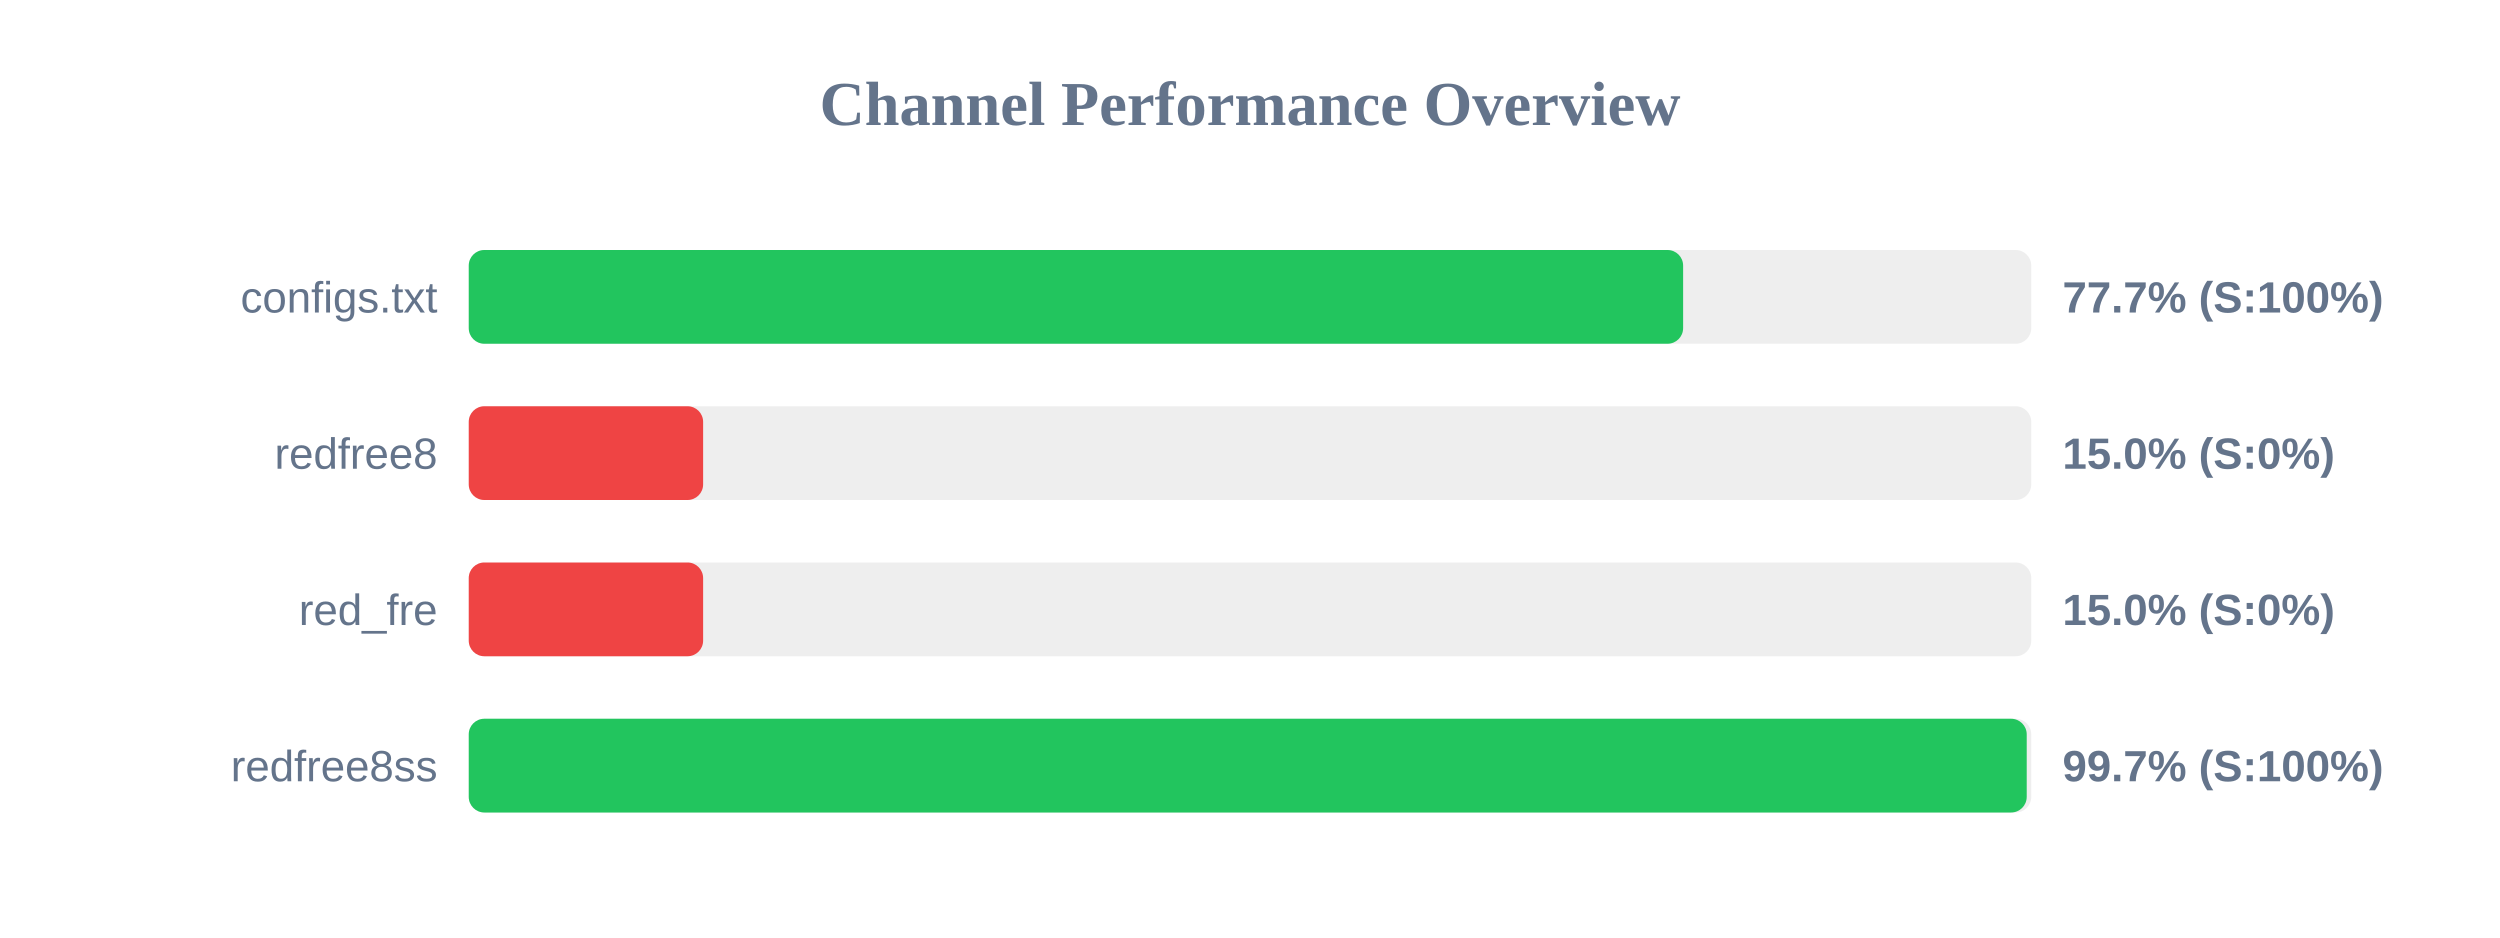
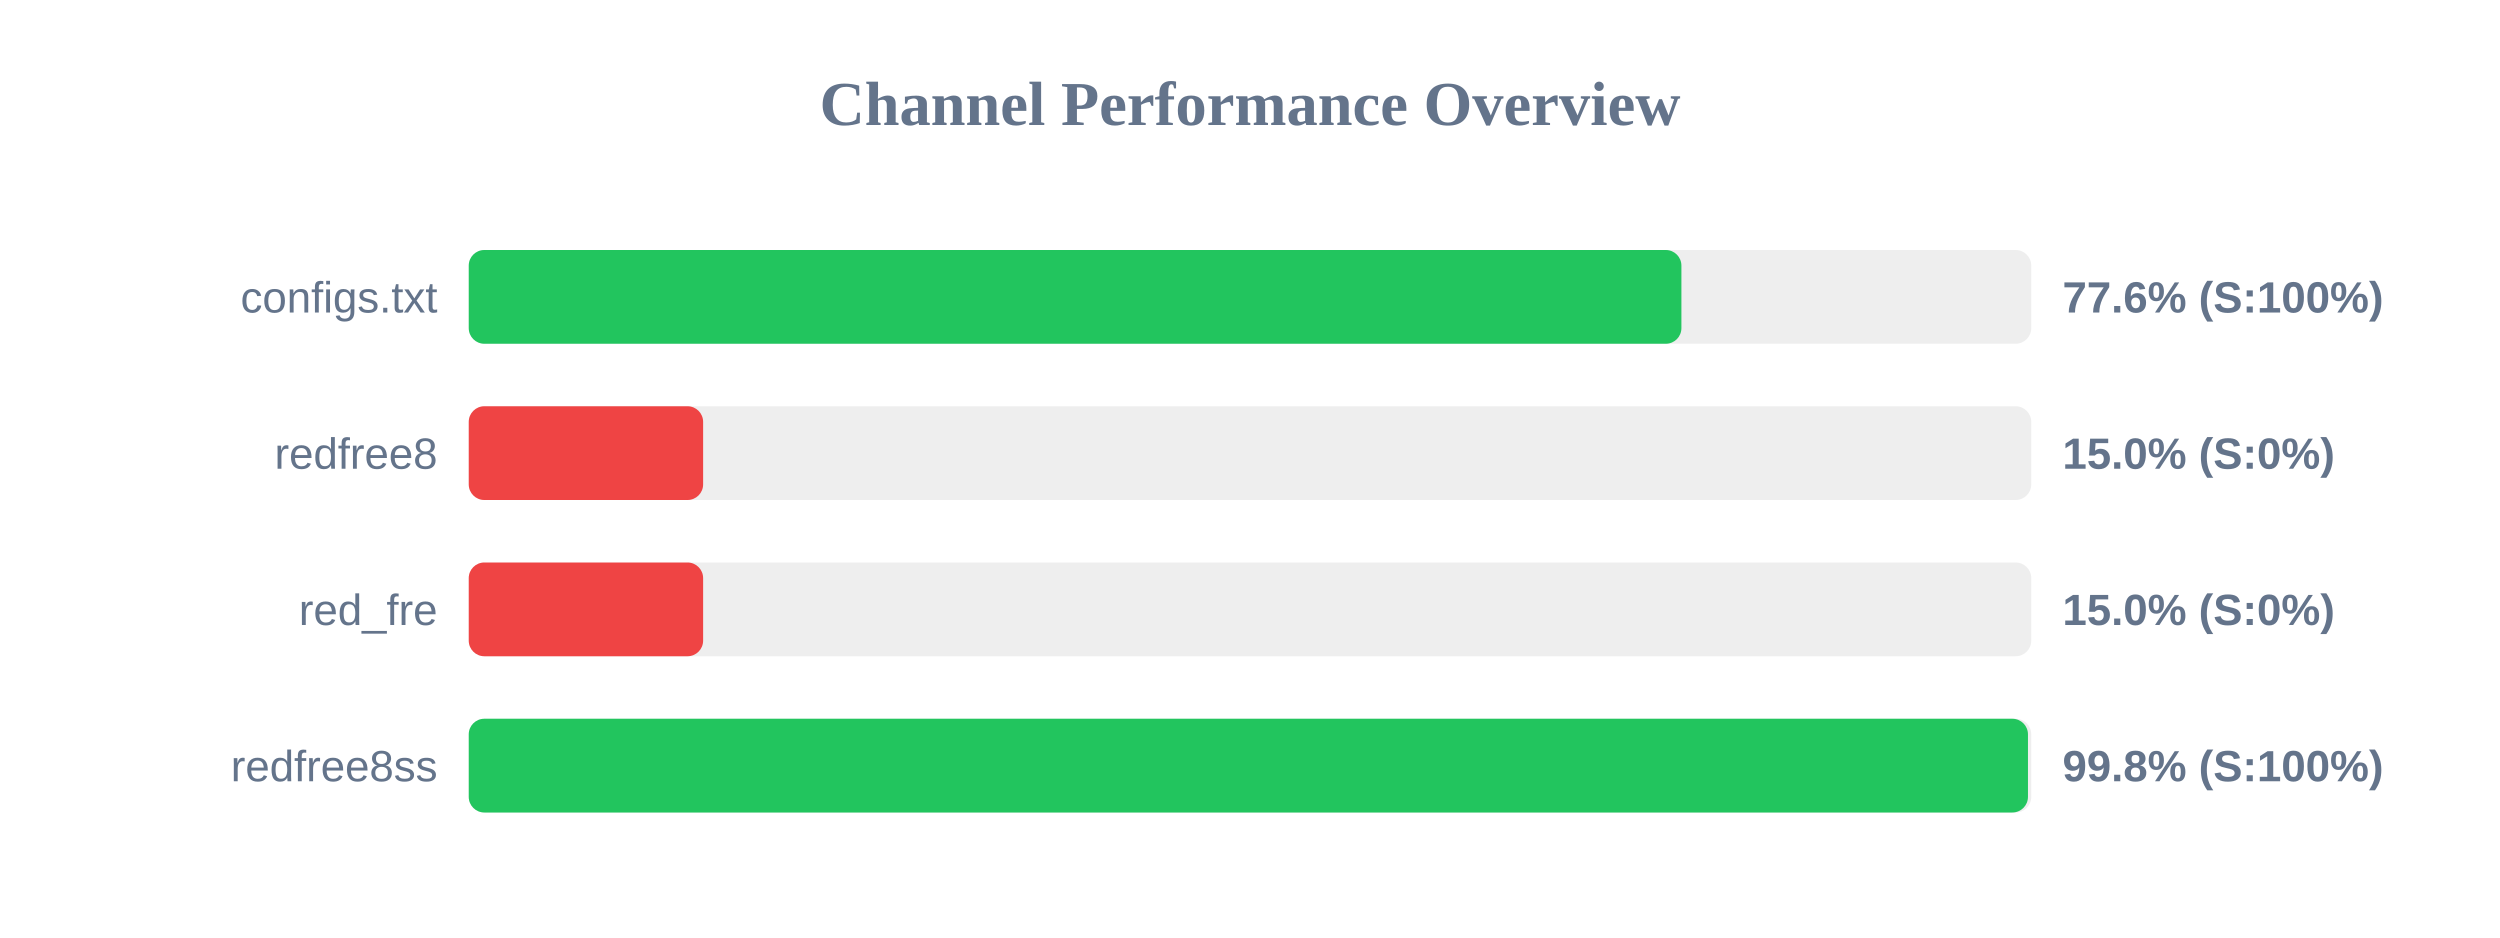
<svg xmlns="http://www.w3.org/2000/svg" width="800" height="300" version="1.1">
  <style>
        .row { font: 14px Arial; fill: #64748b; }
        .score { font: bold 14px Arial; fill: #64748b; }
    </style>
  <text x="400" y="40" text-anchor="middle" font-size="20px" font-weight="bold" fill="#64748b">Channel Performance Overview</text>
  <rect x="150" y="80" width="500" height="30" fill="#eee" rx="5" />
-   <rect x="150" y="80" width="388.6" height="30" fill="#22c55e" rx="5" />
+   <rect x="150" y="80" width="388.05" height="30" fill="#22c55e" rx="5" />
  <text x="140" y="100" text-anchor="end" class="row">configs.txt</text>
-   <text x="660" y="100" text-anchor="start" class="score">77.7% (S:100%)</text>
+   <text x="660" y="100" text-anchor="start" class="score">77.6% (S:100%)</text>
  <rect x="150" y="130" width="500" height="30" fill="#eee" rx="5" />
  <rect x="150" y="130" width="75.0" height="30" fill="#ef4444" rx="5" />
  <text x="140" y="150" text-anchor="end" class="row">redfree8</text>
  <text x="660" y="150" text-anchor="start" class="score">15.0% (S:0%)</text>
  <rect x="150" y="180" width="500" height="30" fill="#eee" rx="5" />
  <rect x="150" y="180" width="75.0" height="30" fill="#ef4444" rx="5" />
  <text x="140" y="200" text-anchor="end" class="row">red_fre</text>
  <text x="660" y="200" text-anchor="start" class="score">15.0% (S:0%)</text>
  <rect x="150" y="230" width="500" height="30" fill="#eee" rx="5" />
-   <rect x="150" y="230" width="498.55" height="30" fill="#22c55e" rx="5" />
+   <rect x="150" y="230" width="498.95" height="30" fill="#22c55e" rx="5" />
  <text x="140" y="250" text-anchor="end" class="row">redfree8ss</text>
-   <text x="660" y="250" text-anchor="start" class="score">99.7% (S:100%)</text>
+   <text x="660" y="250" text-anchor="start" class="score">99.8% (S:100%)</text>
</svg>
